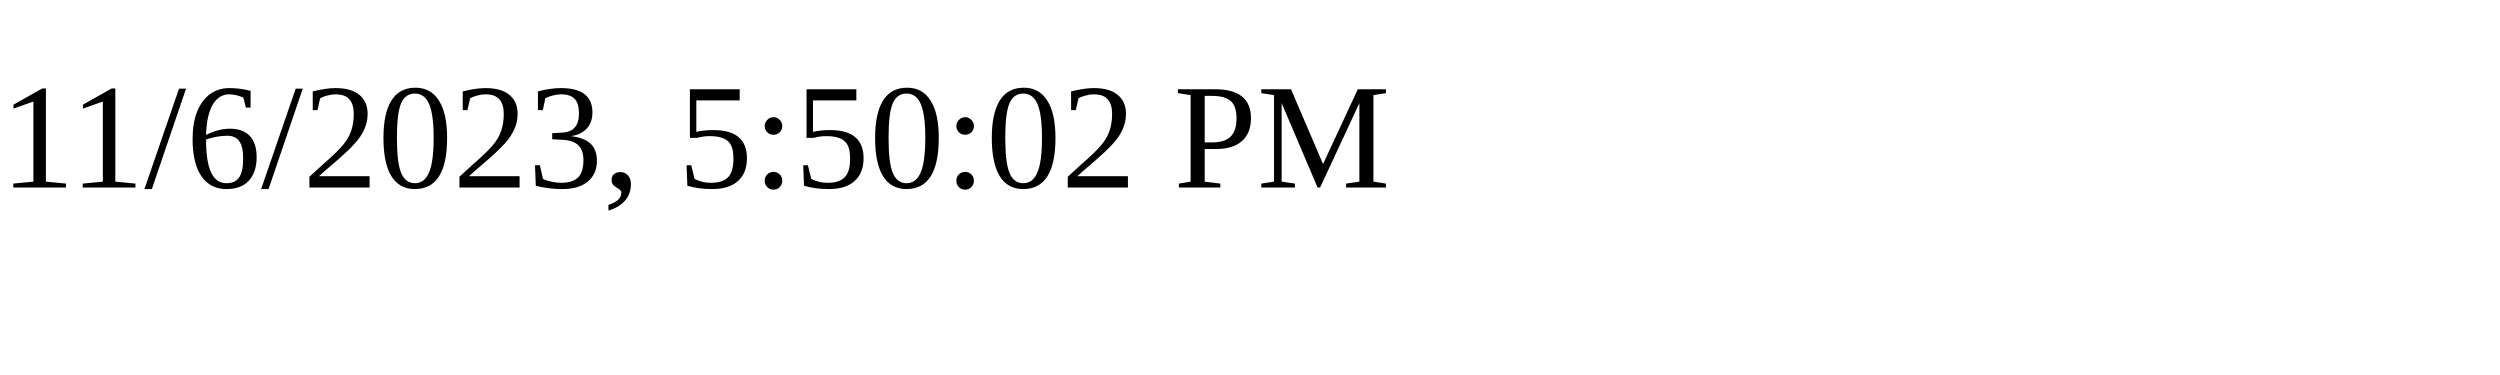
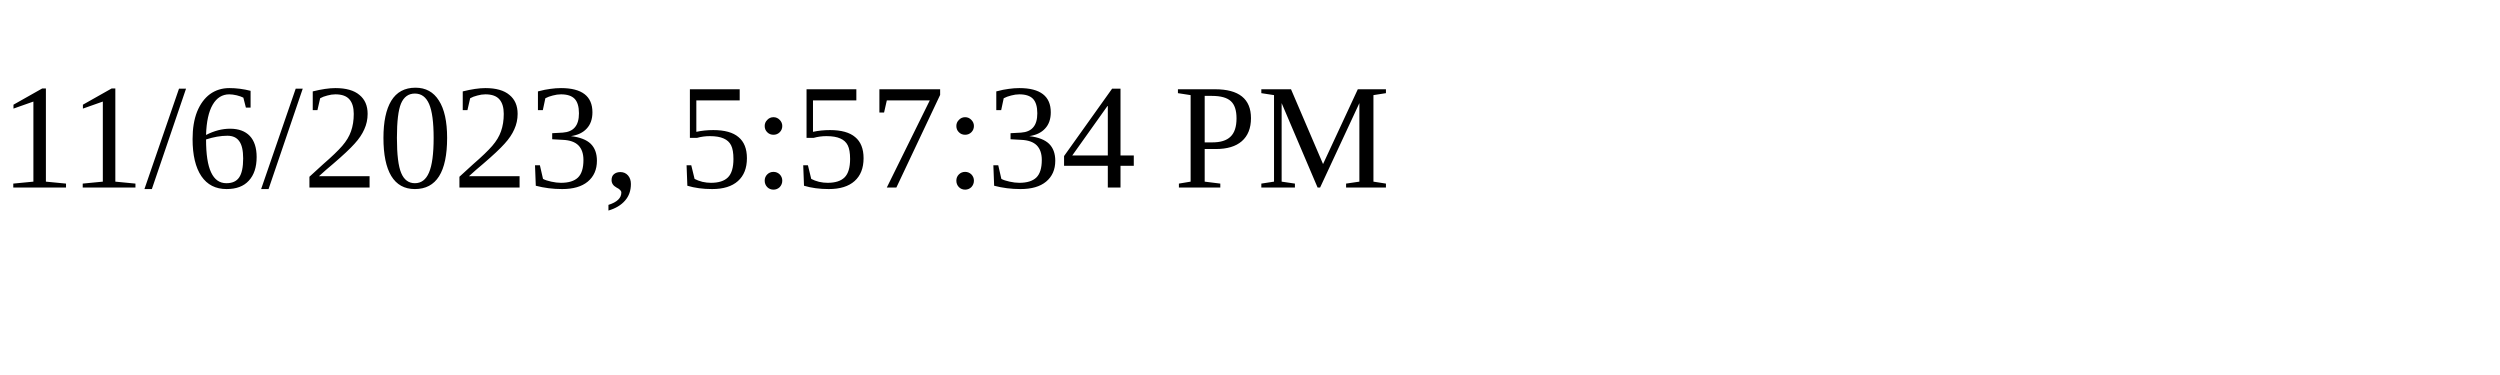
<svg xmlns="http://www.w3.org/2000/svg" height="30" width="200">
-   <text x="0" y="15">11/6/2023, 5:50:02 PM</text>
+   <text x="0" y="15">11/6/2023, 5:57:34 PM</text>
</svg>
